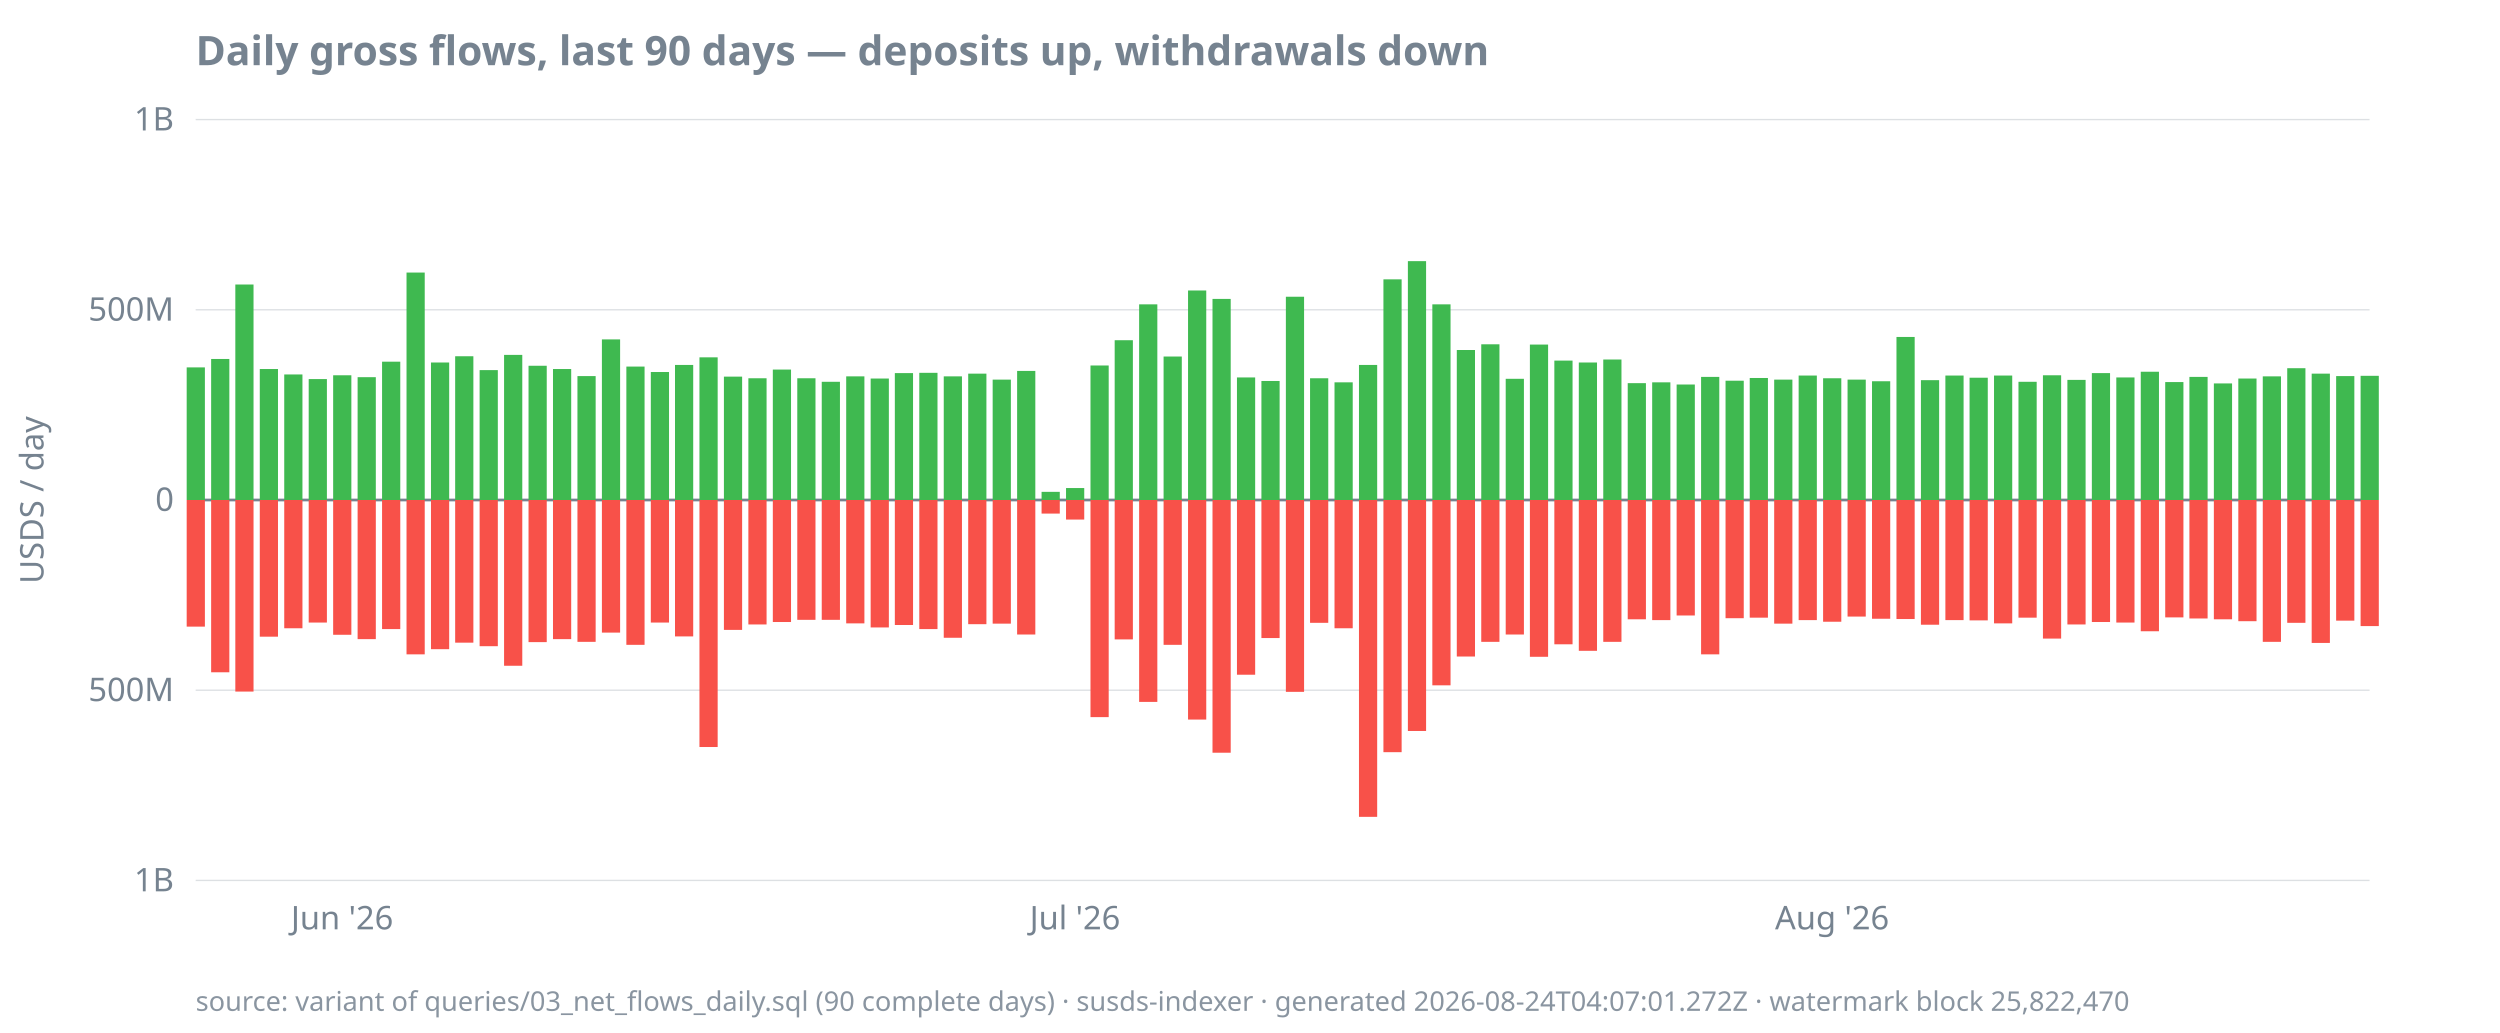
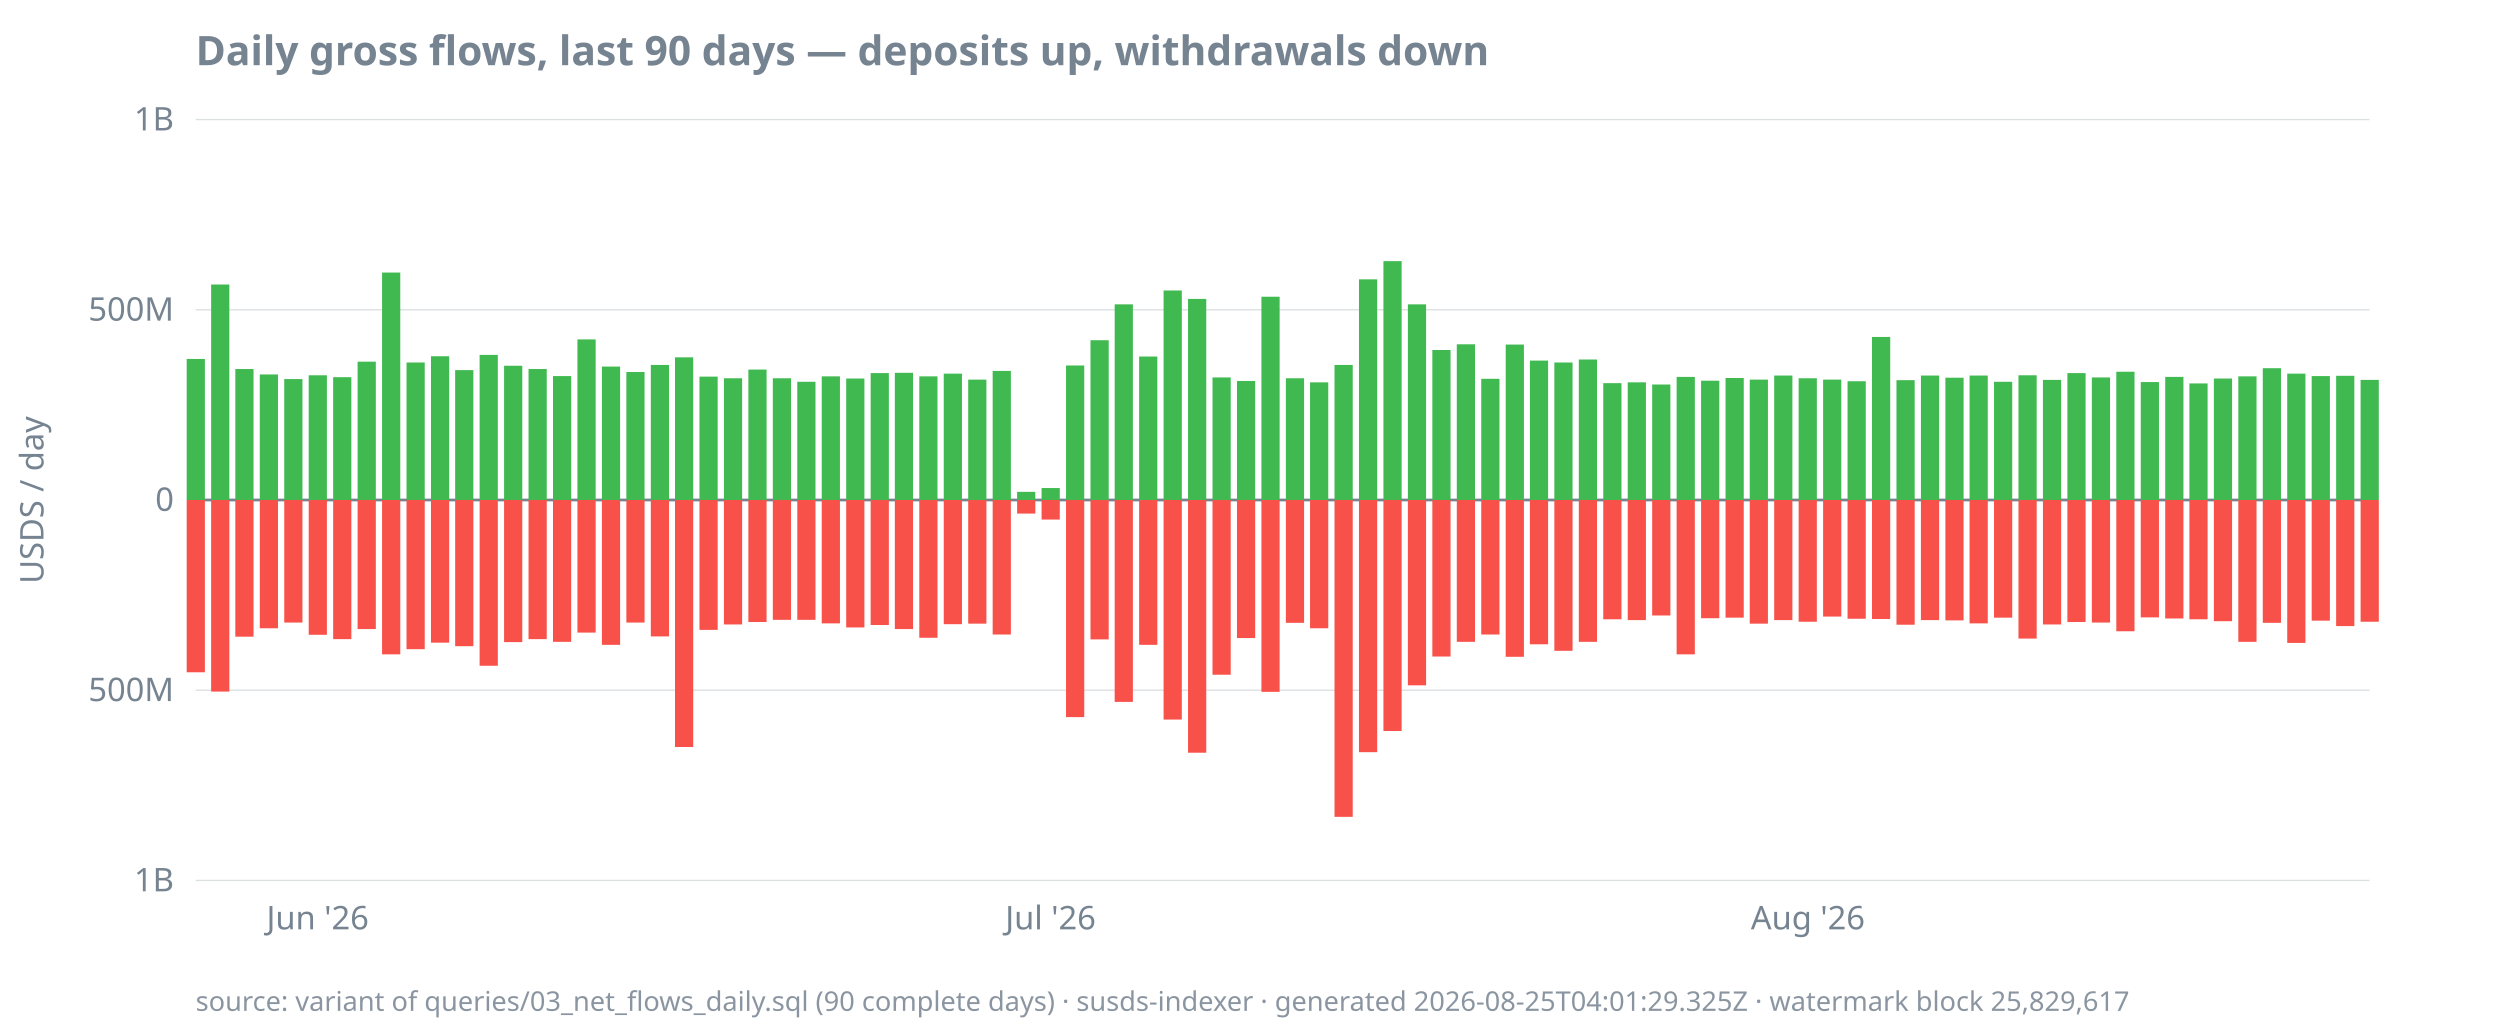
<svg xmlns="http://www.w3.org/2000/svg" width="920" height="380" viewBox="0 0 920 380">
  <style>
  text { font-family: ui-sans-serif, system-ui, sans-serif; font-size: 12px; fill: #768390; }
  .title { font-size: 15px; font-weight: 600; fill: #768390; }
  .footer { font-size: 10px; fill: #768390; opacity: 0.85; }
  .axis { stroke: #768390; stroke-width: 1; }
  .grid { stroke: #768390; stroke-width: 0.5; opacity: 0.25; }
  .line { stroke: #4493f8; stroke-width: 1.8; fill: none; }
  .pos { fill: #3fb950; }
  .neg { fill: #f85149; }
  @media (prefers-color-scheme: dark) {
    text, .title, .footer { fill: #9198a1; }
  }
</style>
  <text class="title" x="72" y="24">Daily gross flows, last 90 days — deposits up, withdrawals down</text>
  <text transform="rotate(-90)" x="-184" y="16" text-anchor="middle">USDS / day</text>
  <line class="grid" x1="72" x2="872" y1="324.0" y2="324.0" />
  <line class="grid" x1="72" x2="872" y1="254.0" y2="254.0" />
  <line class="grid" x1="72" x2="872" y1="184.0" y2="184.0" />
  <line class="grid" x1="72" x2="872" y1="114.0" y2="114.0" />
  <line class="grid" x1="72" x2="872" y1="44.0" y2="44.0" />
  <line class="axis" x1="72" x2="872" y1="184.0" y2="184.0" />
  <text x="64" y="328.0" text-anchor="end">1B</text>
  <text x="64" y="258.0" text-anchor="end">500M</text>
  <text x="64" y="188.0" text-anchor="end">0</text>
  <text x="64" y="118.0" text-anchor="end">500M</text>
  <text x="64" y="48.0" text-anchor="end">1B</text>
-   <text x="125.9" y="342" text-anchor="middle">Jun '26</text>
-   <text x="395.6" y="342" text-anchor="middle">Jul '26</text>
-   <text x="674.2" y="342" text-anchor="middle">Aug '26</text>
-   <rect class="pos" x="68.7" y="135.2" width="6.7" height="48.8" />
-   <rect class="neg" x="68.7" y="184.0" width="6.7" height="46.6" />
-   <rect class="pos" x="77.7" y="132.1" width="6.7" height="51.9" />
-   <rect class="neg" x="77.7" y="184.0" width="6.7" height="63.4" />
-   <rect class="pos" x="86.6" y="104.7" width="6.7" height="79.3" />
-   <rect class="neg" x="86.6" y="184.0" width="6.7" height="70.5" />
-   <rect class="pos" x="95.6" y="135.8" width="6.7" height="48.2" />
-   <rect class="neg" x="95.6" y="184.0" width="6.7" height="50.3" />
-   <rect class="pos" x="104.6" y="137.8" width="6.7" height="46.2" />
-   <rect class="neg" x="104.6" y="184.0" width="6.7" height="47.2" />
-   <rect class="pos" x="113.6" y="139.5" width="6.7" height="44.5" />
-   <rect class="neg" x="113.6" y="184.0" width="6.7" height="45.1" />
-   <rect class="pos" x="122.6" y="138.1" width="6.7" height="45.9" />
-   <rect class="neg" x="122.6" y="184.0" width="6.7" height="49.6" />
-   <rect class="pos" x="131.6" y="138.8" width="6.7" height="45.2" />
-   <rect class="neg" x="131.6" y="184.0" width="6.7" height="51.2" />
-   <rect class="pos" x="140.6" y="133.1" width="6.7" height="50.9" />
-   <rect class="neg" x="140.6" y="184.0" width="6.7" height="47.5" />
-   <rect class="pos" x="149.6" y="100.3" width="6.7" height="83.7" />
-   <rect class="neg" x="149.6" y="184.0" width="6.7" height="56.8" />
-   <rect class="pos" x="158.6" y="133.4" width="6.7" height="50.6" />
-   <rect class="neg" x="158.6" y="184.0" width="6.7" height="54.9" />
-   <rect class="pos" x="167.5" y="131.1" width="6.7" height="52.9" />
-   <rect class="neg" x="167.5" y="184.0" width="6.7" height="52.5" />
-   <rect class="pos" x="176.5" y="136.2" width="6.7" height="47.8" />
-   <rect class="neg" x="176.5" y="184.0" width="6.7" height="53.8" />
-   <rect class="pos" x="185.5" y="130.6" width="6.7" height="53.4" />
-   <rect class="neg" x="185.5" y="184.0" width="6.7" height="61.0" />
-   <rect class="pos" x="194.5" y="134.6" width="6.7" height="49.4" />
-   <rect class="neg" x="194.5" y="184.0" width="6.7" height="52.3" />
-   <rect class="pos" x="203.5" y="135.8" width="6.7" height="48.2" />
-   <rect class="neg" x="203.5" y="184.0" width="6.7" height="51.2" />
-   <rect class="pos" x="212.5" y="138.4" width="6.7" height="45.6" />
-   <rect class="neg" x="212.5" y="184.0" width="6.7" height="52.2" />
-   <rect class="pos" x="221.5" y="124.9" width="6.7" height="59.1" />
-   <rect class="neg" x="221.5" y="184.0" width="6.7" height="48.8" />
-   <rect class="pos" x="230.5" y="134.9" width="6.7" height="49.1" />
-   <rect class="neg" x="230.5" y="184.0" width="6.7" height="53.3" />
-   <rect class="pos" x="239.5" y="136.9" width="6.7" height="47.1" />
-   <rect class="neg" x="239.5" y="184.0" width="6.7" height="45.1" />
-   <rect class="pos" x="248.4" y="134.3" width="6.7" height="49.7" />
-   <rect class="neg" x="248.4" y="184.0" width="6.7" height="50.2" />
-   <rect class="pos" x="257.4" y="131.5" width="6.7" height="52.5" />
-   <rect class="neg" x="257.4" y="184.0" width="6.7" height="90.9" />
-   <rect class="pos" x="266.4" y="138.6" width="6.7" height="45.4" />
-   <rect class="neg" x="266.4" y="184.0" width="6.7" height="47.8" />
-   <rect class="pos" x="275.4" y="139.2" width="6.7" height="44.8" />
-   <rect class="neg" x="275.4" y="184.0" width="6.7" height="45.8" />
-   <rect class="pos" x="284.4" y="136.0" width="6.7" height="48.0" />
-   <rect class="neg" x="284.4" y="184.0" width="6.7" height="44.9" />
-   <rect class="pos" x="293.4" y="139.2" width="6.7" height="44.8" />
+   <text x="116.9" y="342" text-anchor="middle">Jun '26</text>
+   <text x="386.6" y="342" text-anchor="middle">Jul '26</text>
+   <text x="665.3" y="342" text-anchor="middle">Aug '26</text>
+   <rect class="pos" x="68.7" y="132.1" width="6.7" height="51.9" />
+   <rect class="neg" x="68.7" y="184.0" width="6.7" height="63.4" />
+   <rect class="pos" x="77.7" y="104.7" width="6.7" height="79.3" />
+   <rect class="neg" x="77.7" y="184.0" width="6.7" height="70.5" />
+   <rect class="pos" x="86.6" y="135.8" width="6.7" height="48.2" />
+   <rect class="neg" x="86.6" y="184.0" width="6.7" height="50.3" />
+   <rect class="pos" x="95.6" y="137.8" width="6.7" height="46.2" />
+   <rect class="neg" x="95.6" y="184.0" width="6.7" height="47.2" />
+   <rect class="pos" x="104.6" y="139.5" width="6.7" height="44.5" />
+   <rect class="neg" x="104.6" y="184.0" width="6.7" height="45.1" />
+   <rect class="pos" x="113.6" y="138.1" width="6.7" height="45.9" />
+   <rect class="neg" x="113.6" y="184.0" width="6.7" height="49.6" />
+   <rect class="pos" x="122.6" y="138.8" width="6.7" height="45.2" />
+   <rect class="neg" x="122.6" y="184.0" width="6.7" height="51.2" />
+   <rect class="pos" x="131.6" y="133.1" width="6.7" height="50.9" />
+   <rect class="neg" x="131.6" y="184.0" width="6.7" height="47.5" />
+   <rect class="pos" x="140.6" y="100.3" width="6.7" height="83.7" />
+   <rect class="neg" x="140.6" y="184.0" width="6.7" height="56.8" />
+   <rect class="pos" x="149.6" y="133.4" width="6.7" height="50.6" />
+   <rect class="neg" x="149.6" y="184.0" width="6.7" height="54.9" />
+   <rect class="pos" x="158.6" y="131.1" width="6.7" height="52.9" />
+   <rect class="neg" x="158.6" y="184.0" width="6.7" height="52.5" />
+   <rect class="pos" x="167.5" y="136.2" width="6.7" height="47.8" />
+   <rect class="neg" x="167.5" y="184.0" width="6.7" height="53.8" />
+   <rect class="pos" x="176.5" y="130.6" width="6.7" height="53.4" />
+   <rect class="neg" x="176.5" y="184.0" width="6.7" height="61.0" />
+   <rect class="pos" x="185.5" y="134.6" width="6.7" height="49.4" />
+   <rect class="neg" x="185.5" y="184.0" width="6.7" height="52.3" />
+   <rect class="pos" x="194.5" y="135.8" width="6.7" height="48.2" />
+   <rect class="neg" x="194.5" y="184.0" width="6.7" height="51.2" />
+   <rect class="pos" x="203.5" y="138.4" width="6.7" height="45.6" />
+   <rect class="neg" x="203.5" y="184.0" width="6.7" height="52.2" />
+   <rect class="pos" x="212.5" y="124.9" width="6.7" height="59.1" />
+   <rect class="neg" x="212.5" y="184.0" width="6.7" height="48.8" />
+   <rect class="pos" x="221.5" y="134.9" width="6.7" height="49.1" />
+   <rect class="neg" x="221.5" y="184.0" width="6.7" height="53.3" />
+   <rect class="pos" x="230.5" y="136.9" width="6.7" height="47.1" />
+   <rect class="neg" x="230.5" y="184.0" width="6.7" height="45.1" />
+   <rect class="pos" x="239.5" y="134.3" width="6.7" height="49.7" />
+   <rect class="neg" x="239.5" y="184.0" width="6.7" height="50.2" />
+   <rect class="pos" x="248.4" y="131.5" width="6.7" height="52.5" />
+   <rect class="neg" x="248.4" y="184.0" width="6.7" height="90.9" />
+   <rect class="pos" x="257.4" y="138.6" width="6.7" height="45.4" />
+   <rect class="neg" x="257.4" y="184.0" width="6.7" height="47.8" />
+   <rect class="pos" x="266.4" y="139.2" width="6.7" height="44.8" />
+   <rect class="neg" x="266.4" y="184.0" width="6.7" height="45.8" />
+   <rect class="pos" x="275.4" y="136.0" width="6.7" height="48.0" />
+   <rect class="neg" x="275.4" y="184.0" width="6.7" height="44.9" />
+   <rect class="pos" x="284.4" y="139.2" width="6.7" height="44.8" />
+   <rect class="neg" x="284.4" y="184.0" width="6.7" height="44.1" />
+   <rect class="pos" x="293.4" y="140.5" width="6.7" height="43.5" />
  <rect class="neg" x="293.4" y="184.0" width="6.7" height="44.1" />
-   <rect class="pos" x="302.4" y="140.5" width="6.7" height="43.5" />
-   <rect class="neg" x="302.4" y="184.0" width="6.7" height="44.1" />
-   <rect class="pos" x="311.4" y="138.5" width="6.7" height="45.5" />
-   <rect class="neg" x="311.4" y="184.0" width="6.7" height="45.4" />
-   <rect class="pos" x="320.4" y="139.3" width="6.7" height="44.7" />
-   <rect class="neg" x="320.4" y="184.0" width="6.7" height="46.9" />
-   <rect class="pos" x="329.3" y="137.3" width="6.7" height="46.7" />
-   <rect class="neg" x="329.3" y="184.0" width="6.7" height="46.0" />
-   <rect class="pos" x="338.3" y="137.2" width="6.7" height="46.8" />
-   <rect class="neg" x="338.3" y="184.0" width="6.7" height="47.5" />
-   <rect class="pos" x="347.3" y="138.5" width="6.7" height="45.5" />
-   <rect class="neg" x="347.3" y="184.0" width="6.7" height="50.7" />
-   <rect class="pos" x="356.3" y="137.5" width="6.7" height="46.5" />
-   <rect class="neg" x="356.3" y="184.0" width="6.7" height="45.7" />
-   <rect class="pos" x="365.3" y="139.7" width="6.7" height="44.3" />
-   <rect class="neg" x="365.3" y="184.0" width="6.7" height="45.5" />
-   <rect class="pos" x="374.3" y="136.5" width="6.7" height="47.5" />
-   <rect class="neg" x="374.3" y="184.0" width="6.7" height="49.5" />
-   <rect class="pos" x="383.3" y="181.0" width="6.7" height="3.0" />
-   <rect class="neg" x="383.3" y="184.0" width="6.7" height="5.0" />
-   <rect class="pos" x="392.3" y="179.6" width="6.7" height="4.4" />
-   <rect class="neg" x="392.3" y="184.0" width="6.7" height="7.2" />
-   <rect class="pos" x="401.3" y="134.5" width="6.7" height="49.5" />
-   <rect class="neg" x="401.3" y="184.0" width="6.7" height="79.9" />
-   <rect class="pos" x="410.2" y="125.2" width="6.7" height="58.8" />
-   <rect class="neg" x="410.2" y="184.0" width="6.7" height="51.3" />
-   <rect class="pos" x="419.2" y="112.0" width="6.7" height="72.0" />
-   <rect class="neg" x="419.2" y="184.0" width="6.7" height="74.3" />
-   <rect class="pos" x="428.2" y="131.2" width="6.7" height="52.8" />
-   <rect class="neg" x="428.2" y="184.0" width="6.7" height="53.3" />
-   <rect class="pos" x="437.2" y="106.9" width="6.7" height="77.1" />
-   <rect class="neg" x="437.2" y="184.0" width="6.7" height="80.8" />
-   <rect class="pos" x="446.2" y="110.0" width="6.7" height="74.0" />
-   <rect class="neg" x="446.2" y="184.0" width="6.7" height="93.0" />
-   <rect class="pos" x="455.2" y="138.9" width="6.7" height="45.1" />
-   <rect class="neg" x="455.2" y="184.0" width="6.7" height="64.3" />
-   <rect class="pos" x="464.2" y="140.2" width="6.7" height="43.8" />
-   <rect class="neg" x="464.2" y="184.0" width="6.7" height="50.8" />
-   <rect class="pos" x="473.2" y="109.2" width="6.7" height="74.8" />
-   <rect class="neg" x="473.2" y="184.0" width="6.7" height="70.6" />
-   <rect class="pos" x="482.1" y="139.2" width="6.7" height="44.8" />
-   <rect class="neg" x="482.1" y="184.0" width="6.7" height="45.2" />
-   <rect class="pos" x="491.1" y="140.7" width="6.7" height="43.3" />
-   <rect class="neg" x="491.1" y="184.0" width="6.7" height="47.2" />
-   <rect class="pos" x="500.1" y="134.3" width="6.7" height="49.7" />
-   <rect class="neg" x="500.1" y="184.0" width="6.7" height="116.6" />
-   <rect class="pos" x="509.1" y="102.8" width="6.7" height="81.2" />
-   <rect class="neg" x="509.1" y="184.0" width="6.7" height="92.8" />
-   <rect class="pos" x="518.1" y="96.1" width="6.7" height="87.9" />
-   <rect class="neg" x="518.1" y="184.0" width="6.7" height="85.0" />
-   <rect class="pos" x="527.1" y="112.0" width="6.7" height="72.0" />
-   <rect class="neg" x="527.1" y="184.0" width="6.7" height="68.2" />
-   <rect class="pos" x="536.1" y="128.8" width="6.7" height="55.2" />
-   <rect class="neg" x="536.1" y="184.0" width="6.7" height="57.6" />
-   <rect class="pos" x="545.1" y="126.7" width="6.7" height="57.3" />
-   <rect class="neg" x="545.1" y="184.0" width="6.7" height="52.2" />
-   <rect class="pos" x="554.1" y="139.4" width="6.7" height="44.6" />
-   <rect class="neg" x="554.1" y="184.0" width="6.7" height="49.5" />
-   <rect class="pos" x="563.0" y="126.8" width="6.7" height="57.2" />
-   <rect class="neg" x="563.0" y="184.0" width="6.7" height="57.7" />
-   <rect class="pos" x="572.0" y="132.7" width="6.7" height="51.3" />
-   <rect class="neg" x="572.0" y="184.0" width="6.7" height="53.1" />
-   <rect class="pos" x="581.0" y="133.4" width="6.7" height="50.6" />
-   <rect class="neg" x="581.0" y="184.0" width="6.7" height="55.5" />
-   <rect class="pos" x="590.0" y="132.3" width="6.7" height="51.7" />
-   <rect class="neg" x="590.0" y="184.0" width="6.7" height="52.2" />
-   <rect class="pos" x="599.0" y="141.0" width="6.7" height="43.0" />
-   <rect class="neg" x="599.0" y="184.0" width="6.7" height="43.9" />
-   <rect class="pos" x="608.0" y="140.7" width="6.7" height="43.3" />
-   <rect class="neg" x="608.0" y="184.0" width="6.7" height="44.2" />
-   <rect class="pos" x="617.0" y="141.5" width="6.7" height="42.5" />
-   <rect class="neg" x="617.0" y="184.0" width="6.7" height="42.5" />
-   <rect class="pos" x="626.0" y="138.7" width="6.7" height="45.3" />
-   <rect class="neg" x="626.0" y="184.0" width="6.7" height="56.8" />
-   <rect class="pos" x="635.0" y="140.1" width="6.7" height="43.9" />
-   <rect class="neg" x="635.0" y="184.0" width="6.7" height="43.5" />
-   <rect class="pos" x="643.9" y="139.1" width="6.7" height="44.9" />
-   <rect class="neg" x="643.9" y="184.0" width="6.7" height="43.3" />
-   <rect class="pos" x="652.9" y="139.7" width="6.7" height="44.3" />
-   <rect class="neg" x="652.9" y="184.0" width="6.7" height="45.5" />
-   <rect class="pos" x="661.9" y="138.2" width="6.7" height="45.8" />
-   <rect class="neg" x="661.9" y="184.0" width="6.7" height="44.2" />
-   <rect class="pos" x="670.9" y="139.2" width="6.7" height="44.8" />
-   <rect class="neg" x="670.9" y="184.0" width="6.7" height="44.8" />
-   <rect class="pos" x="679.9" y="139.7" width="6.7" height="44.3" />
-   <rect class="neg" x="679.9" y="184.0" width="6.7" height="42.9" />
-   <rect class="pos" x="688.9" y="140.3" width="6.7" height="43.7" />
-   <rect class="neg" x="688.9" y="184.0" width="6.7" height="43.7" />
-   <rect class="pos" x="697.9" y="124.0" width="6.7" height="60.0" />
-   <rect class="neg" x="697.9" y="184.0" width="6.7" height="43.8" />
-   <rect class="pos" x="706.9" y="139.9" width="6.7" height="44.1" />
-   <rect class="neg" x="706.9" y="184.0" width="6.7" height="45.9" />
-   <rect class="pos" x="715.9" y="138.2" width="6.7" height="45.8" />
-   <rect class="neg" x="715.9" y="184.0" width="6.7" height="44.2" />
-   <rect class="pos" x="724.8" y="139.0" width="6.7" height="45.0" />
-   <rect class="neg" x="724.8" y="184.0" width="6.7" height="44.3" />
-   <rect class="pos" x="733.8" y="138.2" width="6.7" height="45.8" />
-   <rect class="neg" x="733.8" y="184.0" width="6.7" height="45.4" />
-   <rect class="pos" x="742.8" y="140.5" width="6.7" height="43.5" />
-   <rect class="neg" x="742.8" y="184.0" width="6.7" height="43.3" />
-   <rect class="pos" x="751.8" y="138.1" width="6.7" height="45.9" />
-   <rect class="neg" x="751.8" y="184.0" width="6.7" height="51.0" />
-   <rect class="pos" x="760.8" y="139.8" width="6.7" height="44.2" />
-   <rect class="neg" x="760.8" y="184.0" width="6.7" height="45.8" />
-   <rect class="pos" x="769.8" y="137.3" width="6.7" height="46.7" />
-   <rect class="neg" x="769.8" y="184.0" width="6.7" height="44.9" />
-   <rect class="pos" x="778.8" y="138.9" width="6.7" height="45.1" />
-   <rect class="neg" x="778.8" y="184.0" width="6.7" height="45.1" />
-   <rect class="pos" x="787.8" y="136.8" width="6.7" height="47.2" />
-   <rect class="neg" x="787.8" y="184.0" width="6.7" height="48.3" />
-   <rect class="pos" x="796.8" y="140.6" width="6.7" height="43.4" />
-   <rect class="neg" x="796.8" y="184.0" width="6.7" height="43.2" />
-   <rect class="pos" x="805.7" y="138.7" width="6.7" height="45.3" />
-   <rect class="neg" x="805.7" y="184.0" width="6.7" height="43.6" />
-   <rect class="pos" x="814.7" y="141.1" width="6.7" height="42.9" />
-   <rect class="neg" x="814.7" y="184.0" width="6.7" height="43.9" />
-   <rect class="pos" x="823.7" y="139.3" width="6.7" height="44.7" />
-   <rect class="neg" x="823.7" y="184.0" width="6.7" height="44.6" />
-   <rect class="pos" x="832.7" y="138.5" width="6.7" height="45.5" />
-   <rect class="neg" x="832.7" y="184.0" width="6.7" height="52.2" />
-   <rect class="pos" x="841.7" y="135.5" width="6.7" height="48.5" />
-   <rect class="neg" x="841.7" y="184.0" width="6.7" height="45.2" />
-   <rect class="pos" x="850.7" y="137.5" width="6.7" height="46.5" />
-   <rect class="neg" x="850.7" y="184.0" width="6.7" height="52.6" />
-   <rect class="pos" x="859.7" y="138.4" width="6.7" height="45.6" />
-   <rect class="neg" x="859.7" y="184.0" width="6.7" height="44.4" />
-   <rect class="pos" x="868.7" y="138.3" width="6.7" height="45.7" />
-   <rect class="neg" x="868.7" y="184.0" width="6.7" height="46.4" />
-   <text class="footer" x="72" y="372">source: variant of queries/03_net_flows_daily.sql (90 complete days) · susds-indexer · generated 2026-08-24T04:07:01.272Z · watermark block 25,822,470</text>
+   <rect class="pos" x="302.4" y="138.5" width="6.7" height="45.5" />
+   <rect class="neg" x="302.4" y="184.0" width="6.7" height="45.4" />
+   <rect class="pos" x="311.4" y="139.3" width="6.7" height="44.7" />
+   <rect class="neg" x="311.4" y="184.0" width="6.7" height="46.9" />
+   <rect class="pos" x="320.4" y="137.3" width="6.7" height="46.7" />
+   <rect class="neg" x="320.4" y="184.0" width="6.7" height="46.0" />
+   <rect class="pos" x="329.3" y="137.2" width="6.7" height="46.8" />
+   <rect class="neg" x="329.3" y="184.0" width="6.7" height="47.5" />
+   <rect class="pos" x="338.3" y="138.5" width="6.7" height="45.5" />
+   <rect class="neg" x="338.3" y="184.0" width="6.7" height="50.7" />
+   <rect class="pos" x="347.3" y="137.5" width="6.7" height="46.5" />
+   <rect class="neg" x="347.3" y="184.0" width="6.7" height="45.7" />
+   <rect class="pos" x="356.3" y="139.7" width="6.7" height="44.3" />
+   <rect class="neg" x="356.3" y="184.0" width="6.7" height="45.5" />
+   <rect class="pos" x="365.3" y="136.5" width="6.7" height="47.5" />
+   <rect class="neg" x="365.3" y="184.0" width="6.7" height="49.5" />
+   <rect class="pos" x="374.3" y="181.0" width="6.7" height="3.0" />
+   <rect class="neg" x="374.3" y="184.0" width="6.7" height="5.0" />
+   <rect class="pos" x="383.3" y="179.6" width="6.7" height="4.4" />
+   <rect class="neg" x="383.3" y="184.0" width="6.7" height="7.2" />
+   <rect class="pos" x="392.3" y="134.5" width="6.7" height="49.5" />
+   <rect class="neg" x="392.3" y="184.0" width="6.7" height="79.9" />
+   <rect class="pos" x="401.3" y="125.2" width="6.7" height="58.8" />
+   <rect class="neg" x="401.3" y="184.0" width="6.7" height="51.3" />
+   <rect class="pos" x="410.2" y="112.0" width="6.7" height="72.0" />
+   <rect class="neg" x="410.2" y="184.0" width="6.7" height="74.3" />
+   <rect class="pos" x="419.2" y="131.2" width="6.7" height="52.8" />
+   <rect class="neg" x="419.2" y="184.0" width="6.7" height="53.3" />
+   <rect class="pos" x="428.2" y="106.9" width="6.7" height="77.1" />
+   <rect class="neg" x="428.2" y="184.0" width="6.7" height="80.8" />
+   <rect class="pos" x="437.2" y="110.0" width="6.7" height="74.0" />
+   <rect class="neg" x="437.2" y="184.0" width="6.7" height="93.0" />
+   <rect class="pos" x="446.2" y="138.9" width="6.7" height="45.1" />
+   <rect class="neg" x="446.2" y="184.0" width="6.7" height="64.3" />
+   <rect class="pos" x="455.2" y="140.2" width="6.7" height="43.8" />
+   <rect class="neg" x="455.2" y="184.0" width="6.7" height="50.8" />
+   <rect class="pos" x="464.2" y="109.2" width="6.7" height="74.8" />
+   <rect class="neg" x="464.2" y="184.0" width="6.7" height="70.6" />
+   <rect class="pos" x="473.2" y="139.2" width="6.7" height="44.8" />
+   <rect class="neg" x="473.2" y="184.0" width="6.7" height="45.2" />
+   <rect class="pos" x="482.1" y="140.7" width="6.7" height="43.3" />
+   <rect class="neg" x="482.1" y="184.0" width="6.7" height="47.2" />
+   <rect class="pos" x="491.1" y="134.3" width="6.7" height="49.7" />
+   <rect class="neg" x="491.1" y="184.0" width="6.7" height="116.6" />
+   <rect class="pos" x="500.1" y="102.8" width="6.7" height="81.2" />
+   <rect class="neg" x="500.1" y="184.0" width="6.7" height="92.8" />
+   <rect class="pos" x="509.1" y="96.1" width="6.7" height="87.9" />
+   <rect class="neg" x="509.1" y="184.0" width="6.7" height="85.0" />
+   <rect class="pos" x="518.1" y="112.0" width="6.7" height="72.0" />
+   <rect class="neg" x="518.1" y="184.0" width="6.7" height="68.2" />
+   <rect class="pos" x="527.1" y="128.8" width="6.7" height="55.2" />
+   <rect class="neg" x="527.1" y="184.0" width="6.7" height="57.6" />
+   <rect class="pos" x="536.1" y="126.7" width="6.7" height="57.3" />
+   <rect class="neg" x="536.1" y="184.0" width="6.7" height="52.2" />
+   <rect class="pos" x="545.1" y="139.4" width="6.7" height="44.6" />
+   <rect class="neg" x="545.1" y="184.0" width="6.7" height="49.5" />
+   <rect class="pos" x="554.1" y="126.8" width="6.7" height="57.2" />
+   <rect class="neg" x="554.1" y="184.0" width="6.7" height="57.7" />
+   <rect class="pos" x="563.0" y="132.7" width="6.7" height="51.3" />
+   <rect class="neg" x="563.0" y="184.0" width="6.7" height="53.1" />
+   <rect class="pos" x="572.0" y="133.4" width="6.7" height="50.6" />
+   <rect class="neg" x="572.0" y="184.0" width="6.7" height="55.5" />
+   <rect class="pos" x="581.0" y="132.3" width="6.7" height="51.7" />
+   <rect class="neg" x="581.0" y="184.0" width="6.7" height="52.2" />
+   <rect class="pos" x="590.0" y="141.0" width="6.7" height="43.0" />
+   <rect class="neg" x="590.0" y="184.0" width="6.7" height="43.9" />
+   <rect class="pos" x="599.0" y="140.7" width="6.7" height="43.3" />
+   <rect class="neg" x="599.0" y="184.0" width="6.7" height="44.2" />
+   <rect class="pos" x="608.0" y="141.5" width="6.7" height="42.5" />
+   <rect class="neg" x="608.0" y="184.0" width="6.7" height="42.5" />
+   <rect class="pos" x="617.0" y="138.7" width="6.7" height="45.3" />
+   <rect class="neg" x="617.0" y="184.0" width="6.7" height="56.8" />
+   <rect class="pos" x="626.0" y="140.1" width="6.7" height="43.9" />
+   <rect class="neg" x="626.0" y="184.0" width="6.7" height="43.5" />
+   <rect class="pos" x="635.0" y="139.1" width="6.7" height="44.9" />
+   <rect class="neg" x="635.0" y="184.0" width="6.7" height="43.3" />
+   <rect class="pos" x="643.9" y="139.7" width="6.7" height="44.3" />
+   <rect class="neg" x="643.9" y="184.0" width="6.7" height="45.5" />
+   <rect class="pos" x="652.9" y="138.2" width="6.7" height="45.8" />
+   <rect class="neg" x="652.9" y="184.0" width="6.7" height="44.2" />
+   <rect class="pos" x="661.9" y="139.2" width="6.7" height="44.8" />
+   <rect class="neg" x="661.9" y="184.0" width="6.7" height="44.8" />
+   <rect class="pos" x="670.9" y="139.7" width="6.7" height="44.3" />
+   <rect class="neg" x="670.9" y="184.0" width="6.7" height="42.9" />
+   <rect class="pos" x="679.9" y="140.3" width="6.7" height="43.7" />
+   <rect class="neg" x="679.9" y="184.0" width="6.7" height="43.7" />
+   <rect class="pos" x="688.9" y="124.0" width="6.7" height="60.0" />
+   <rect class="neg" x="688.9" y="184.0" width="6.7" height="43.8" />
+   <rect class="pos" x="697.9" y="139.9" width="6.7" height="44.1" />
+   <rect class="neg" x="697.9" y="184.0" width="6.7" height="45.9" />
+   <rect class="pos" x="706.9" y="138.2" width="6.7" height="45.8" />
+   <rect class="neg" x="706.9" y="184.0" width="6.7" height="44.2" />
+   <rect class="pos" x="715.9" y="139.0" width="6.7" height="45.0" />
+   <rect class="neg" x="715.9" y="184.0" width="6.7" height="44.3" />
+   <rect class="pos" x="724.8" y="138.2" width="6.7" height="45.8" />
+   <rect class="neg" x="724.8" y="184.0" width="6.7" height="45.4" />
+   <rect class="pos" x="733.8" y="140.5" width="6.7" height="43.5" />
+   <rect class="neg" x="733.8" y="184.0" width="6.7" height="43.3" />
+   <rect class="pos" x="742.8" y="138.1" width="6.7" height="45.9" />
+   <rect class="neg" x="742.8" y="184.0" width="6.7" height="51.0" />
+   <rect class="pos" x="751.8" y="139.8" width="6.7" height="44.2" />
+   <rect class="neg" x="751.8" y="184.0" width="6.7" height="45.8" />
+   <rect class="pos" x="760.8" y="137.3" width="6.7" height="46.7" />
+   <rect class="neg" x="760.8" y="184.0" width="6.7" height="44.9" />
+   <rect class="pos" x="769.8" y="138.9" width="6.7" height="45.1" />
+   <rect class="neg" x="769.8" y="184.0" width="6.7" height="45.1" />
+   <rect class="pos" x="778.8" y="136.8" width="6.7" height="47.2" />
+   <rect class="neg" x="778.8" y="184.0" width="6.7" height="48.3" />
+   <rect class="pos" x="787.8" y="140.6" width="6.7" height="43.4" />
+   <rect class="neg" x="787.8" y="184.0" width="6.7" height="43.2" />
+   <rect class="pos" x="796.8" y="138.7" width="6.7" height="45.3" />
+   <rect class="neg" x="796.8" y="184.0" width="6.7" height="43.6" />
+   <rect class="pos" x="805.7" y="141.1" width="6.7" height="42.9" />
+   <rect class="neg" x="805.7" y="184.0" width="6.7" height="43.9" />
+   <rect class="pos" x="814.7" y="139.3" width="6.7" height="44.7" />
+   <rect class="neg" x="814.7" y="184.0" width="6.7" height="44.6" />
+   <rect class="pos" x="823.7" y="138.5" width="6.7" height="45.5" />
+   <rect class="neg" x="823.7" y="184.0" width="6.7" height="52.2" />
+   <rect class="pos" x="832.7" y="135.5" width="6.7" height="48.5" />
+   <rect class="neg" x="832.7" y="184.0" width="6.7" height="45.2" />
+   <rect class="pos" x="841.7" y="137.5" width="6.7" height="46.5" />
+   <rect class="neg" x="841.7" y="184.0" width="6.7" height="52.6" />
+   <rect class="pos" x="850.7" y="138.4" width="6.7" height="45.6" />
+   <rect class="neg" x="850.7" y="184.0" width="6.7" height="44.4" />
+   <rect class="pos" x="859.7" y="138.3" width="6.7" height="45.7" />
+   <rect class="neg" x="859.7" y="184.0" width="6.7" height="46.4" />
+   <rect class="pos" x="868.7" y="139.8" width="6.7" height="44.2" />
+   <rect class="neg" x="868.7" y="184.0" width="6.7" height="44.8" />
+   <text class="footer" x="72" y="372">source: variant of queries/03_net_flows_daily.sql (90 complete days) · susds-indexer · generated 2026-08-25T04:01:29.325Z · watermark block 25,829,617</text>
</svg>
